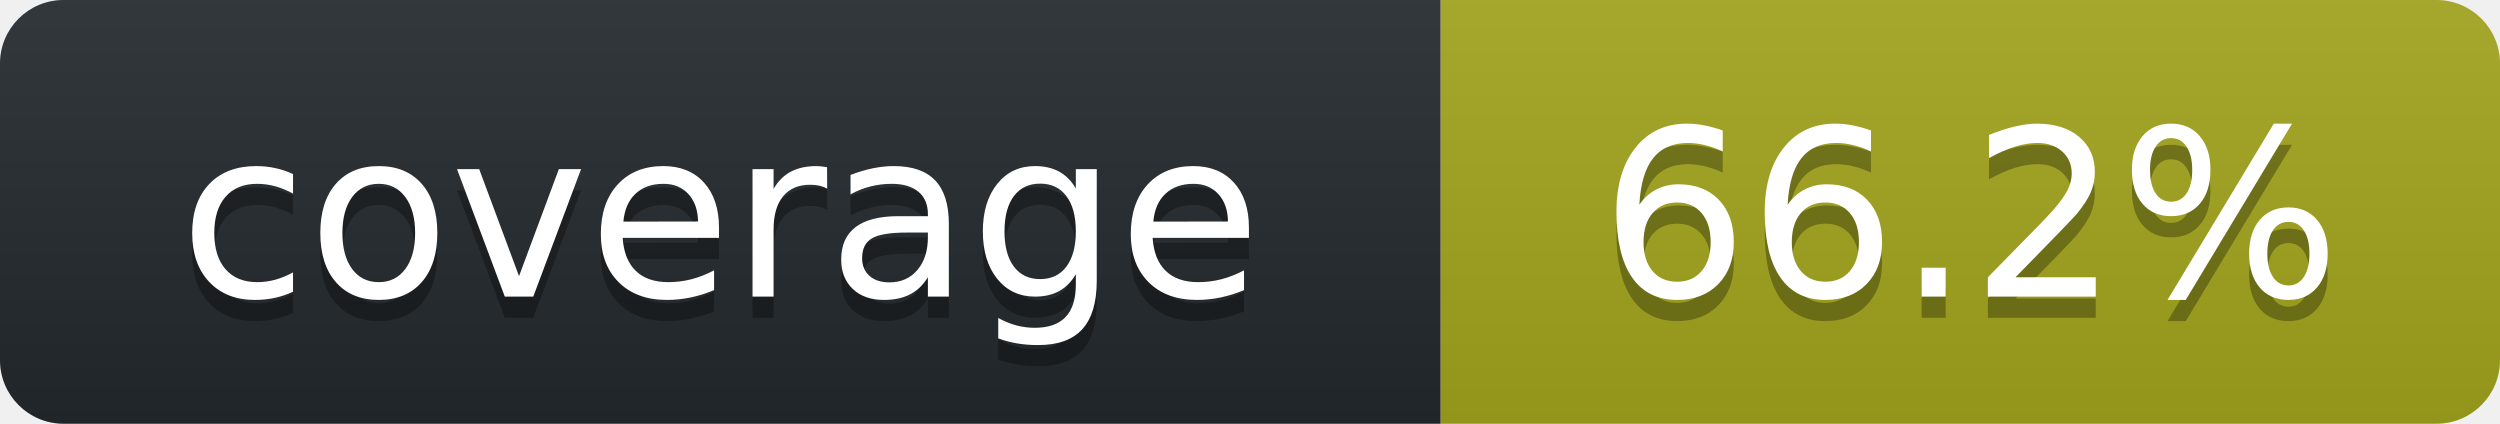
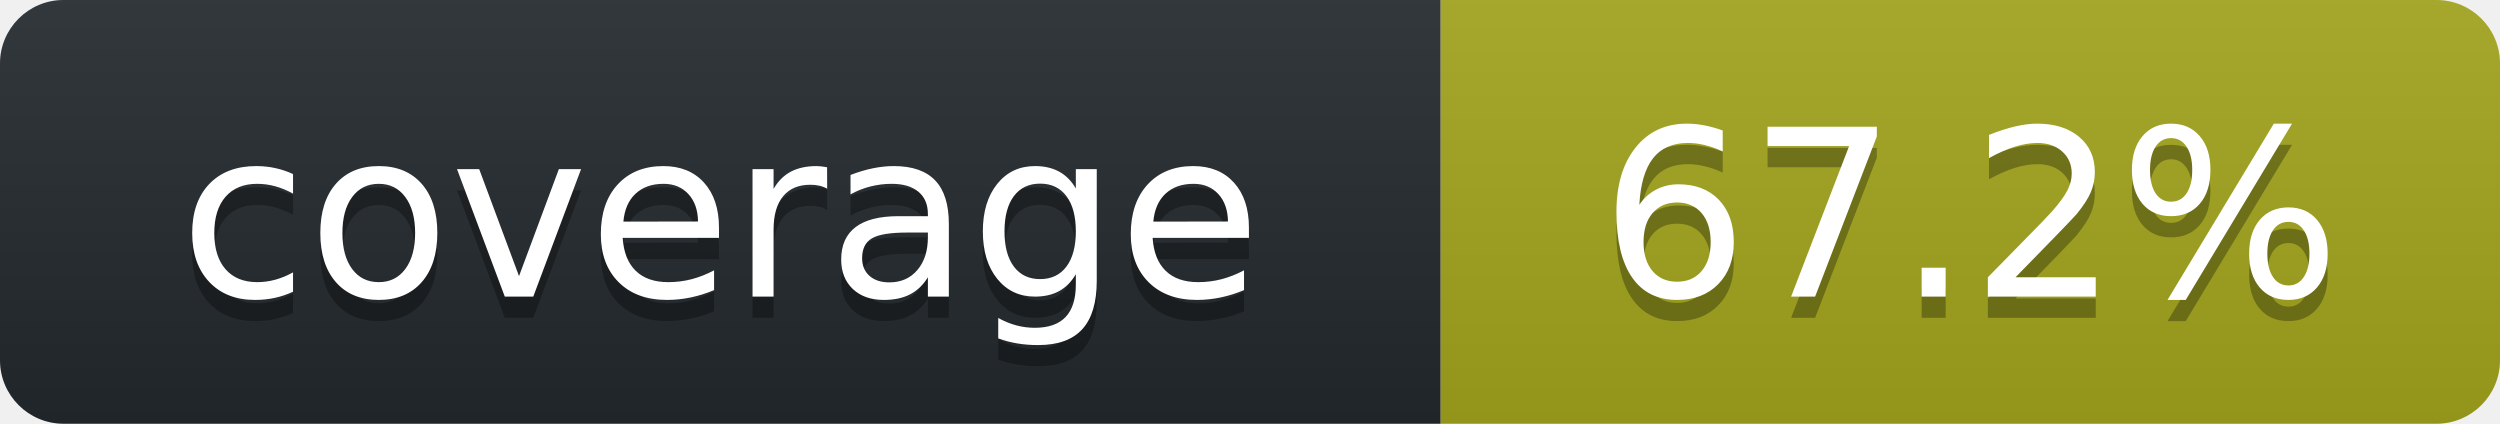
<svg xmlns="http://www.w3.org/2000/svg" width="118" height="20" role="img" aria-label="octocov::badge">
  <linearGradient id="s" x2="0" y2="100%">
    <stop offset="0" stop-color="#bbb" stop-opacity=".1" />
    <stop offset="1" stop-opacity=".1" />
  </linearGradient>
  <clipPath id="r">
    <rect width="118" height="20" rx="3" fill="#fff" />
  </clipPath>
  <g clip-path="url(#r)">
    <rect width="68" height="20" fill="#24292E" />
    <rect x="68" width="50" height="20" fill="#A4A61D" />
    <rect width="118" height="20" fill="url(#s)" />
  </g>
  <g fill="#fff" text-anchor="middle" font-family="Verdana,Geneva,DejaVu Sans,sans-serif" text-rendering="geometricPrecision" font-size="110">
    <text aria-hidden="true" x="340" y="150" fill="#010101" fill-opacity=".3" transform="scale(.1)">coverage</text>
    <text x="340" y="140" transform="scale(.1)" fill="#fff">coverage</text>
-     <text aria-hidden="true" x="930" y="150" fill="#010101" fill-opacity=".3" transform="scale(.1)">66.2%</text>
-     <text x="930" y="140" transform="scale(.1)" fill="#fff">66.2%</text>
+     <text aria-hidden="true" x="930" y="150" fill="#010101" fill-opacity=".3" transform="scale(.1)">67.2%</text>
+     <text x="930" y="140" transform="scale(.1)" fill="#fff">67.2%</text>
  </g>
</svg>
